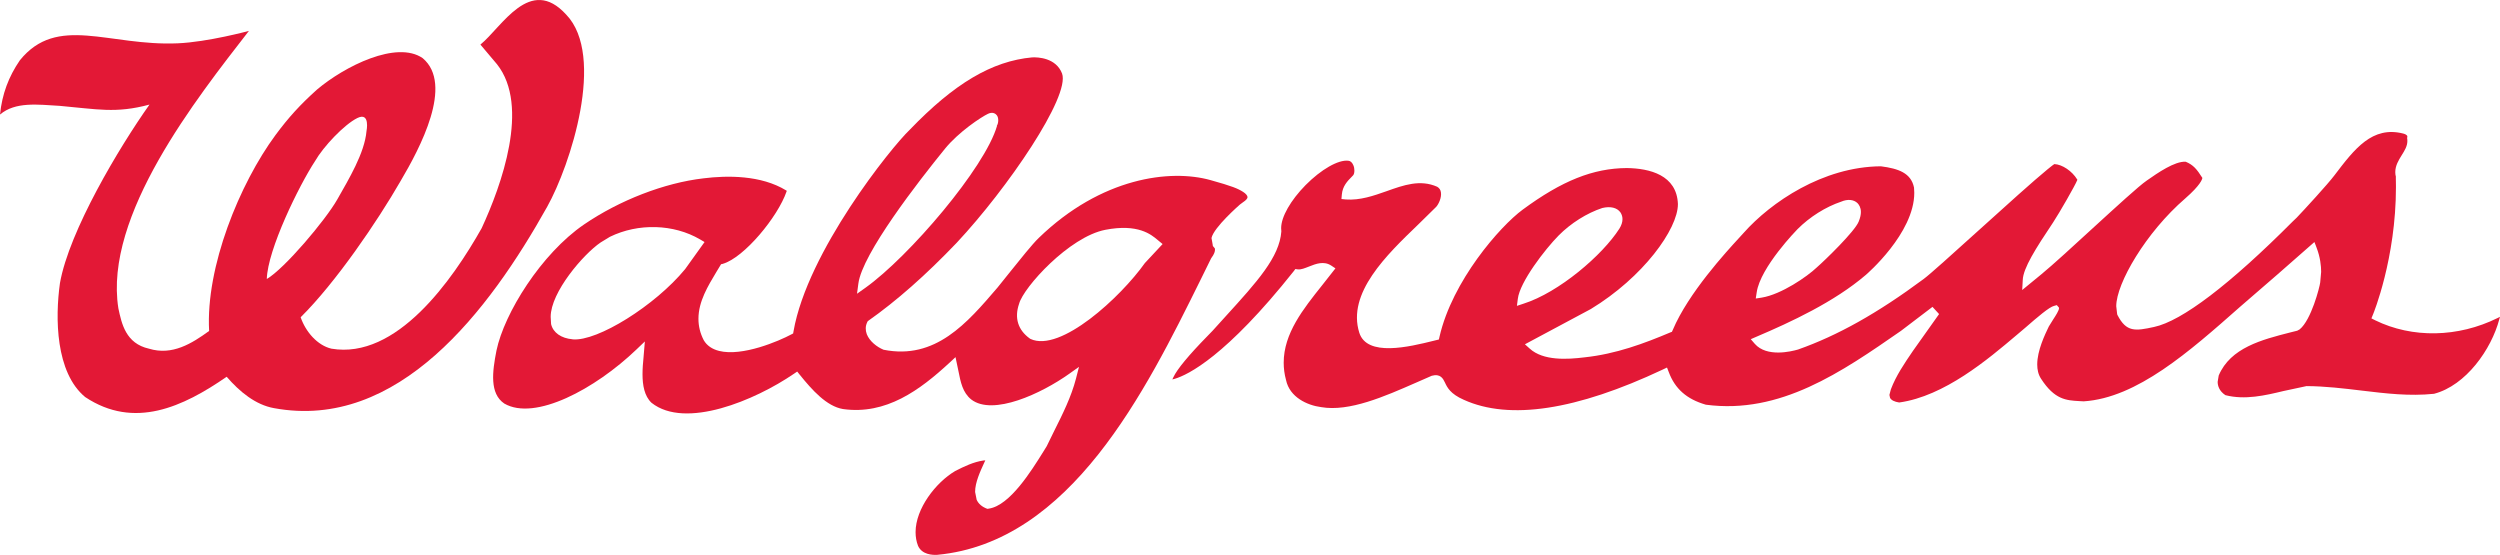
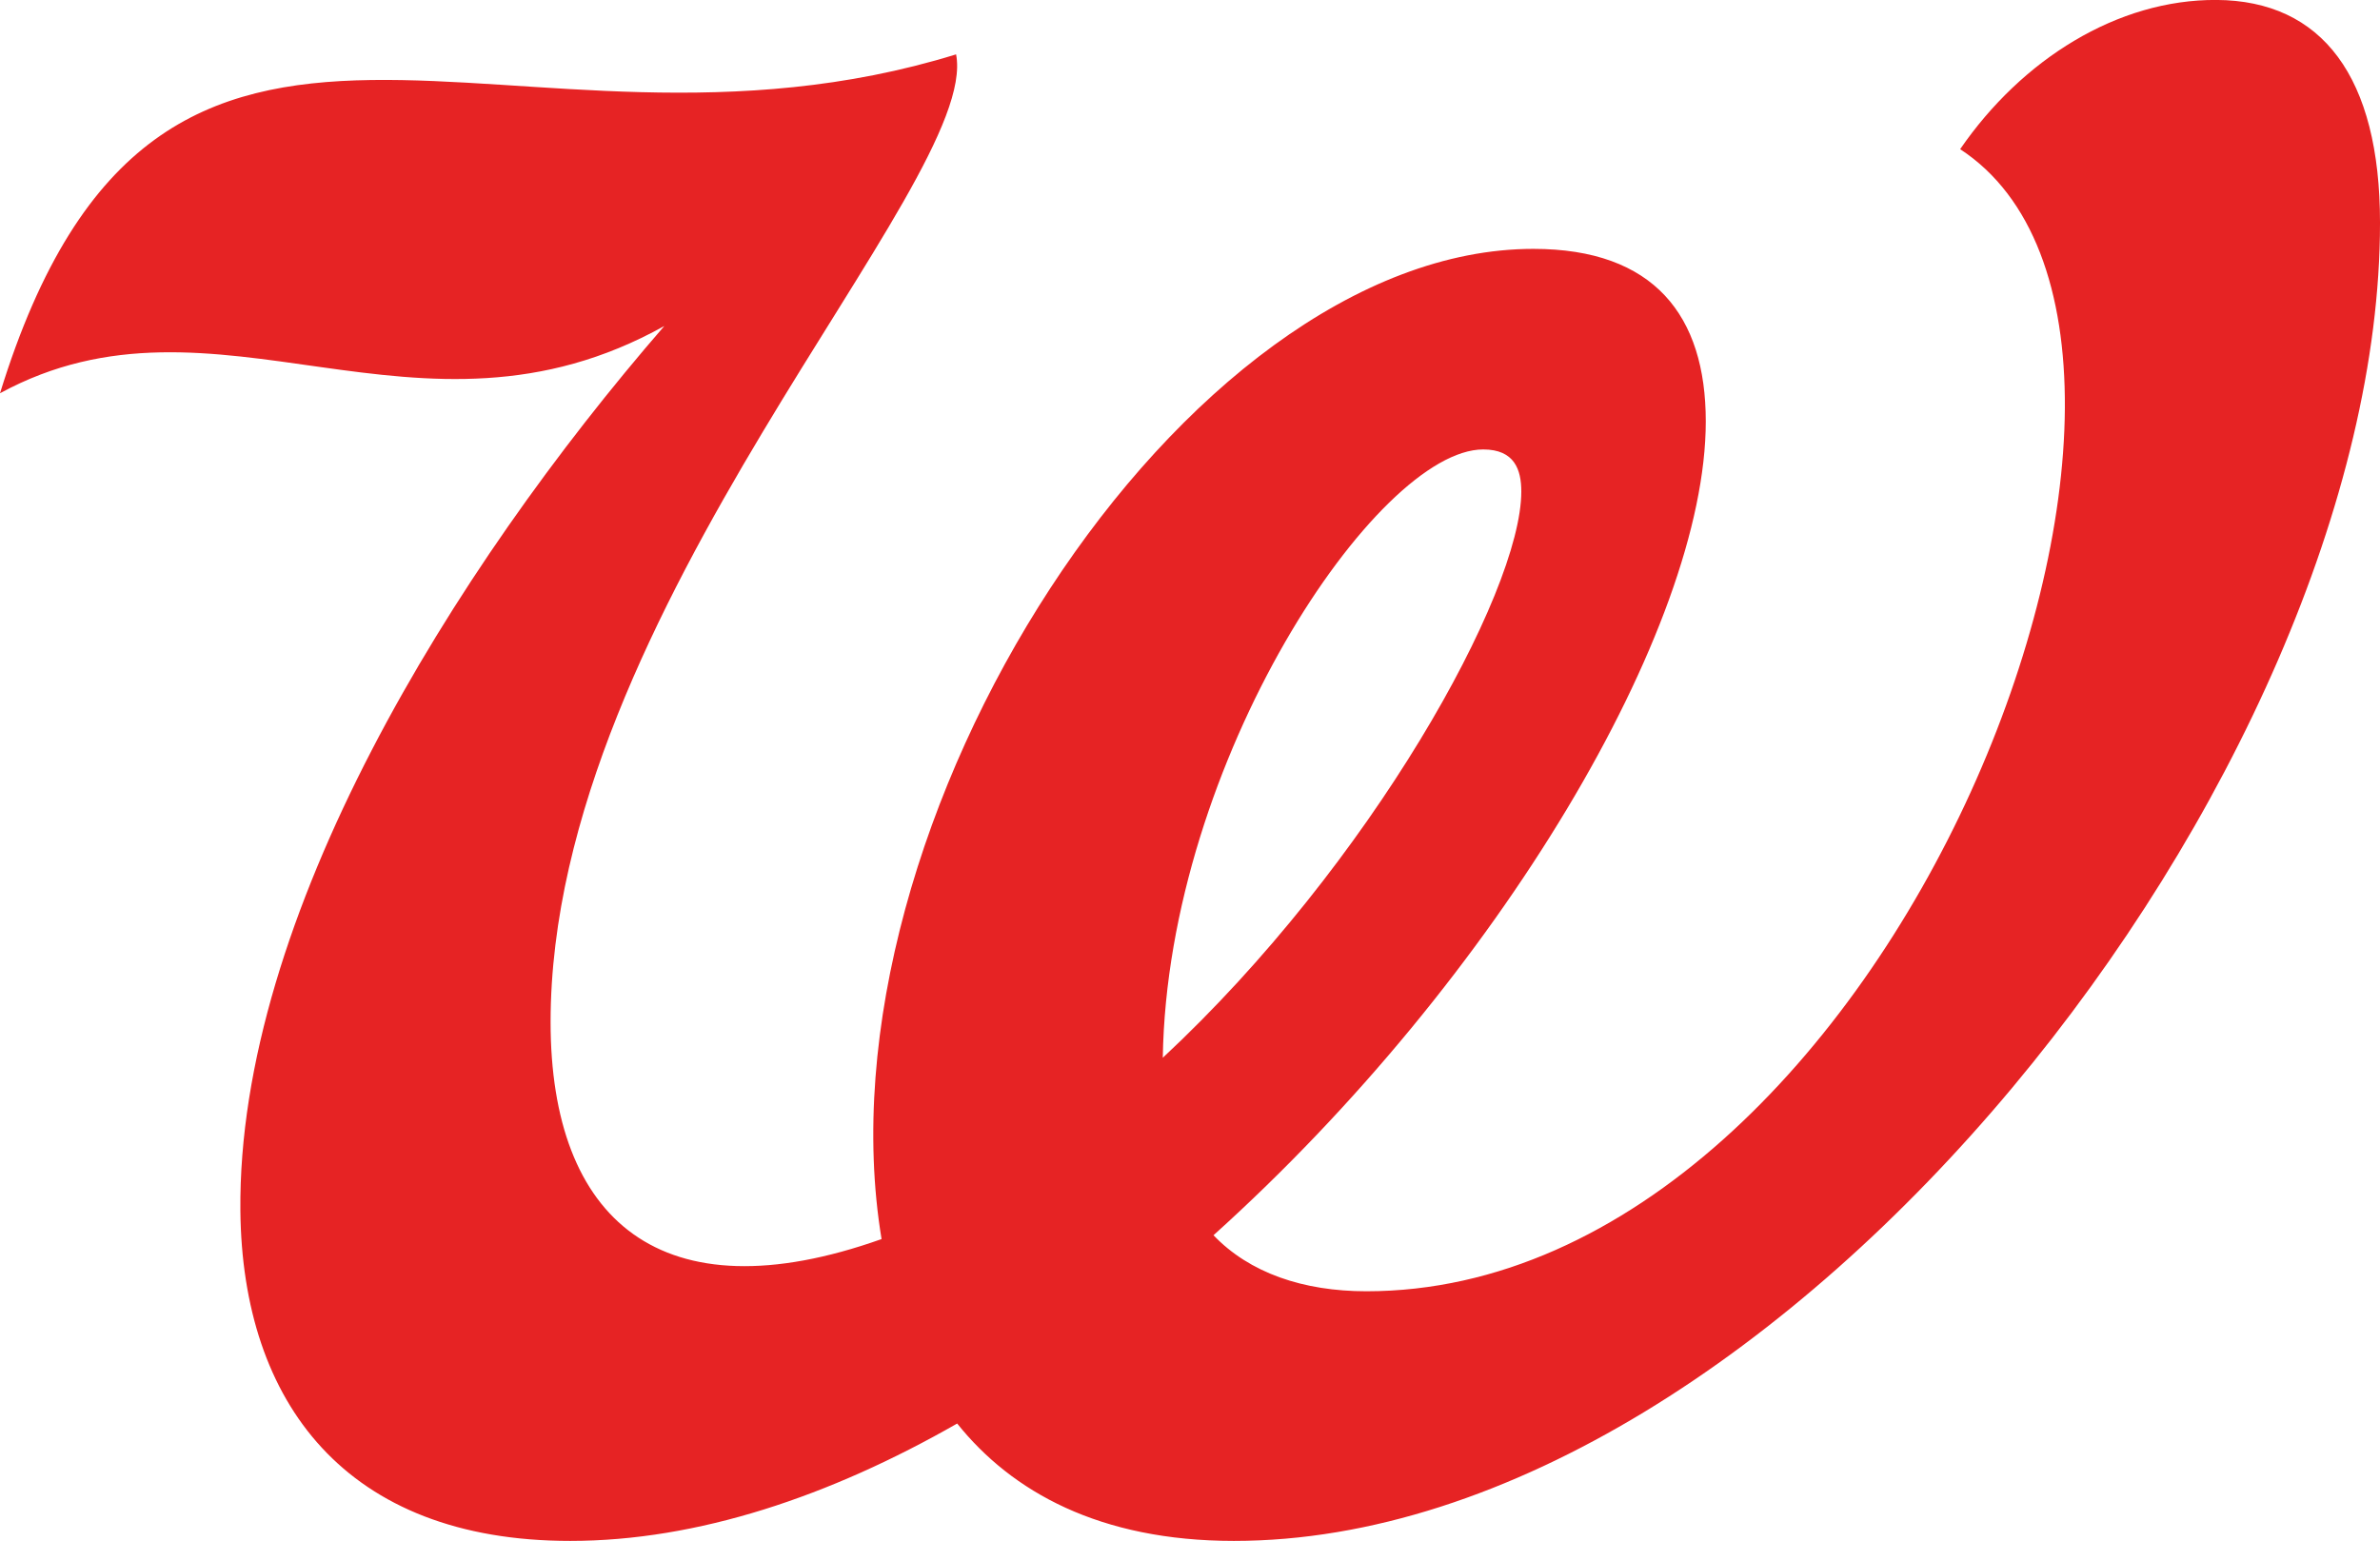
- <svg xmlns="http://www.w3.org/2000/svg" width="534.798" height="118.705">
-   <path d="M58.611,87.309c26.554,4.904,45.991-20.82,58.443-43.081      c4.983-8.919,12.552-32.27,4.075-41.094      c-7.762-8.536-13.76,2.666-18.361,6.405l3.552,4.207      c7.094,8.956,0.924,25.973-3.281,35.065      c-6.311,11.194-18.223,28.134-32.144,25.776      c-3.021-0.709-5.523-3.639-6.58-6.719c7.498-7.42,16.377-20.455,21.367-29.126      c4.177-7.054,11.424-20.685,4.74-26.3      C84.875,8.599,73.765,14.135,67.811,19.162c-3.624,3.262-6.066,5.933-8.879,9.733      c-7.662,10.386-14.958,28.194-14.196,41.902      c-3.676,2.666-7.88,5.322-12.872,3.791c-4.948-1.109-5.839-5.32-6.541-8.625      C22.17,46.101,42.079,21.02,53.248,6.61c0,0-8.812,2.389-15.242,2.657      C23.222,9.9,12.242,3.021,4.246,12.903C1.84,16.419,0.45,20.115,0,24.508      c3.276-2.801,8.131-2.13,12.769-1.864c8.024,0.702,11.977,1.67,19.21-0.273      c-6.444,9.089-17.181,27.01-19.154,38.192      c-1.046,7.42-0.955,19.117,5.389,24.369      c10.512,6.996,20.952,2.105,30.277-4.336      C51.259,83.803,54.676,86.608,58.611,87.309z M76.446,25.248      c2.797-1.369,1.958,2.784,1.958,2.784c-0.4,4.712-3.817,10.325-6.252,14.632      c-2.5,4.403-11.261,14.786-15.077,17.019c0.165-6.283,6.891-20.001,10.328-25.234      C69.163,31.371,73.653,26.618,76.446,25.248z" id="path2303" fill="#E31836" />
-   <path d="M499.366,37.528L499.366,37.528      c-1.461,1.928-6.447,7.349-8.064,9.041c-0.072,0.067-0.832,0.794-0.832,0.794      c-13.447,13.491-23.725,21.319-29.676,22.581      c-4.057,0.891-5.918,1.127-7.816-2.533c-0.033-0.068-0.078-0.199-0.078-0.199      c0-0.027-0.195-1.713-0.195-1.713c0-4.865,6.322-15.772,14.775-23.062      c3.227-2.819,3.607-4.067,3.652-4.378c-1.205-1.892-1.936-2.78-3.576-3.465      c-2.35-0.123-5.955,2.374-8.332,4.038c-1.682,1.151-6.453,5.537-11.514,10.16      c-4.215,3.869-8.57,7.868-11.002,9.868c0,0-3.389,2.771-4.121,3.381      c0.031-0.713,0.119-2.145,0.119-2.145c0.09-2.507,2.727-6.69,6.498-12.32      c1.365-2.075,4.734-7.959,5.139-9.002l0.053-0.104l-0.061-0.102      c-1.094-1.793-3.189-3.189-4.863-3.268c-0.172,0.065-1.498,1.152-1.498,1.152      c-2.84,2.32-8.904,7.781-14.76,13.08      c-5.379,4.863-10.453,9.441-11.715,10.357c-9.875,7.33-18.43,12.109-26.869,15.082      c-1.512,0.439-6.67,1.678-9.225-1.195c0,0-0.58-0.646-0.883-1.018      c0.383-0.172,1.217-0.527,1.217-0.527c7.379-3.141,16.674-7.459,23.416-13.238      c0.102-0.09,10.346-8.877,10.346-17.54c0-0.385-0.025-0.749-0.055-1.127      c-0.637-3.109-3.301-4.062-7.09-4.552c-12.402,0.081-23.545,7.715-29.332,14.22      l-1.018,1.114c-2.686,2.92-10.85,11.795-14.166,19.674      c0,0-0.143,0.352-0.191,0.414c-0.018-0.02-0.303,0.102-0.303,0.102      c-5.59,2.363-11.664,4.637-18.416,5.348      c-3.645,0.453-8.809,0.764-11.701-1.879c0,0-0.707-0.623-1.021-0.918      c0.564-0.305,14.1-7.541,14.1-7.541      c11.156-6.771,18.631-17.081,18.631-22.451l0,0      c-0.23-6.23-6.061-7.641-10.92-7.708      c-7.217,0.043-13.877,2.704-22.285,8.896      c-4.873,3.592-15.072,15.246-17.801,27.209c0,0-0.072,0.393-0.125,0.568      c-0.219,0.066-1.059,0.262-1.059,0.262c-5.342,1.328-14.316,3.5-15.971-1.711      c-2.658-8.469,5.826-16.626,12.627-23.168c0-0.009,3.83-3.761,3.83-3.761      c0.533-0.601,1.186-1.998,1.004-3.101c-0.07-0.524-0.33-0.915-0.803-1.195      c-3.641-1.603-7.133-0.367-10.832,0.955c-2.773,0.979-5.648,1.982-8.691,1.768      c0,0-0.594-0.071-0.953-0.096c0.035-0.319,0.088-0.975,0.088-0.975      c0.154-1.788,1.195-2.858,2.127-3.799c0.02-0.008,0.303-0.317,0.303-0.317      c0.16-0.194,0.252-0.566,0.252-0.993c0-0.374-0.062-0.796-0.234-1.164      c-0.24-0.565-0.605-0.908-1.055-0.942c-2.129-0.266-5.809,1.839-9.15,5.211      c-3.211,3.269-5.229,6.797-5.229,9.22l0.031,0.5      c0.018,0.063,0.01,0.195,0.01,0.195      c-0.393,5.492-5.178,10.756-11.818,18.055l-2.884,3.182      c0.017,0-1.108,1.145-1.108,1.145c-3.98,4.062-6.499,7.107-7.276,8.789      l-0.233,0.488l0.545-0.145c2.819-0.848,10.932-4.77,25.461-23.055      c0,0,0.217-0.26,0.309-0.421c0.189,0.022,0.537,0.077,0.537,0.077      c0.68,0.084,1.514-0.268,2.393-0.61c1.479-0.589,3.172-1.246,4.77-0.191      c0,0,0.613,0.393,0.875,0.583c-0.279,0.342-2.852,3.627-2.852,3.627      c-4.053,5.08-8.215,10.295-8.215,16.553c0,1.195,0.15,2.434,0.502,3.717      c0.773,3.666,4.523,5.4,7.506,5.787c6.035,1.043,13.604-2.297,20.285-5.227      l3.383-1.482c1.889-0.512,2.426,0.643,2.826,1.467      c0.469,1.004,1.133,2.414,4.043,3.68c9.752,4.414,24.064,2.234,42.553-6.48      c0,0,0.555-0.266,0.9-0.428c0.133,0.328,0.377,0.973,0.377,0.973      c1.332,3.58,3.838,5.793,7.926,6.977      c15.924,2.119,29.055-6.992,41.746-15.795c0.016-0.008,5.791-4.406,6.742-5.131      c0.234,0.232,1.268,1.357,1.412,1.539c-0.207,0.307-5.58,7.859-5.58,7.859      c-1.875,2.746-3.627,5.328-4.727,8.225c0-0.023-0.318,1.215-0.318,1.215      l0.139,0.639c0.277,0.494,0.955,0.832,1.951,0.979      c9.666-1.338,18.979-9.227,25.121-14.426l1.842-1.559      c2.641-2.305,5.17-4.463,6.172-4.684c0,0,0.385-0.109,0.58-0.162      c0.143,0.162,0.443,0.51,0.443,0.51c0.033,0.035,0.033,0.094,0.033,0.145      c0,0.477-0.709,1.594-1.225,2.375l-0.969,1.562c-0.824,1.727-2.467,5.113-2.467,8.113      c0,1.09,0.223,2.15,0.824,3.055c2.893,4.479,5.416,4.617,8.139,4.771      l0.973,0.053c11.402-0.732,22.598-10.629,33.441-20.209l8.068-6.984      c0,0,6.521-5.706,7.846-6.885c0.182,0.406,0.455,1.179,0.455,1.179      c0.814,2.085,0.988,3.986,0.988,5.208l-0.203,2.27      c-0.121,1-1.922,8.029-4.389,10.023c-0.008,0-0.516,0.285-0.516,0.285      c-0.018,0-1.57,0.391-1.57,0.391c-5.963,1.529-12.719,3.244-15.234,9.195      c-0.01,0.023-0.225,1.355-0.225,1.355c0,0.801,0.303,1.949,1.652,2.848      c4.209,1.086,8.57,0.043,12.416-0.879l4.943-1.059      c4.035,0.023,7.957,0.502,11.748,0.955c5.281,0.631,10.25,1.236,15.527,0.693      c6.834-1.781,12.275-9.531,13.961-15.941l0.15-0.529l-0.506,0.256      c-8.477,4.191-18.262,4.371-26.195,0.488c0,0-0.551-0.275-0.805-0.41      c0.107-0.264,0.354-0.871,0.354-0.871c0.062-0.125,4.895-11.934,4.895-27.233      c0-0.695-0.008-1.404-0.027-2.112h0.027c-0.1-0.37-0.143-0.717-0.143-1.059      c0-1.408,0.713-2.564,1.365-3.613c0.654-1.046,1.219-1.959,1.219-3.044      c0-0.164-0.014-0.314-0.02-0.491c-0.033-0.016-0.033-0.06-0.033-0.093      c0-0.129,0.039-0.305,0.039-0.305c0.014-0.02,0.014-0.042,0.014-0.064      c0-0.379-0.594-0.57-0.881-0.65C507.468,26.895,503.7,31.819,499.366,37.528z       M324.69,63.932L324.69,63.932c0.426-3.617,5.838-10.624,8.727-13.551      c2.627-2.648,6.047-4.796,9.344-5.886c1.748-0.415,3.146-0.078,3.879,0.935      c0.285,0.427,0.441,0.92,0.441,1.447c0,0.651-0.232,1.344-0.658,2.026      c-3.615,5.672-12.934,13.665-20.535,16.069c0,0-0.883,0.281-1.389,0.459      C324.56,64.948,324.69,63.932,324.69,63.932z M375.788,62.561L375.788,62.561      c0.768-5.408,8.65-13.451,8.727-13.532c2.627-2.642,6.049-4.783,9.361-5.893      c1.359-0.586,2.672-0.462,3.477,0.315c0.307,0.323,0.729,0.915,0.729,1.904      c0,0.557-0.135,1.221-0.475,2.059c-0.84,2.098-7.195,8.257-8.998,9.828      c-2.014,1.912-7.52,5.732-11.738,6.422c0,0-0.793,0.129-1.281,0.197      C375.653,63.448,375.788,62.561,375.788,62.561z" id="path2305" fill="#E31836" />
-   <path d="M220.813,12.275h-0.014c-8.58,0.788-16.653,5.569-26.186,15.482      c-3.894,3.685-21.896,26.079-24.862,43.108c0,0-0.051,0.326-0.081,0.465      c-0.127,0.062-0.409,0.215-0.409,0.215c-2.609,1.402-10.463,4.777-15.438,3.521      c-1.491-0.373-2.605-1.143-3.276-2.283c-0.767-1.484-1.135-2.996-1.135-4.594      c0-3.715,2.054-7.031,3.827-10c0.018-0.008,0.955-1.571,1.02-1.679      c0.031,0.032,0.34-0.065,0.34-0.065c4.604-1.315,11.819-10.105,13.655-15.468      l0.054-0.153l-0.138-0.093c-5.373-3.289-12.585-3.215-17.67-2.583      c-8.388,0.975-17.935,4.67-25.555,9.866      c-9.165,6.262-17.085,19.007-18.742,26.981      c-0.895,4.561-1.485,9.186,1.67,11.33      c6.556,3.811,19.44-3.107,28.238-11.527c0,0,1.15-1.096,1.834-1.754      c-0.067,0.932-0.285,3.438-0.285,3.438c-0.111,1.09-0.213,2.336-0.213,3.57      c0,2.326,0.39,4.666,1.926,6.113c7.253,5.754,22.187-0.551,30.431-6.186      c0,0,0.48-0.338,0.732-0.498c0.201,0.24,0.561,0.703,0.561,0.703      c2.622,3.24,5.716,6.727,9.236,7.32c9.205,1.287,16.408-4.018,22.816-9.939      c0,0,0.835-0.768,1.253-1.166c0.129,0.676,0.623,2.963,0.623,2.963      c0.47,2.369,0.897,4.611,2.735,6.088c4.649,3.598,15.064-1.295,20.925-5.459      c0,0,1.354-0.947,2.132-1.516c-0.196,0.822-0.646,2.527-0.646,2.527      c-1.002,3.873-2.854,7.584-4.652,11.17l-1.607,3.281l-0.268,0.434l-0.478,0.773      c-2.498,3.996-7.126,11.488-11.636,12.145l-0.312,0.047      c-1.162-0.426-1.9-1.076-2.291-1.939l-0.333-1.678      c0-2.02,1.062-4.32,1.993-6.352l0.195-0.402l-0.436,0.031      c-2.096,0.32-3.967,1.207-6.023,2.254c-4.17,2.471-8.463,8.051-8.463,13.066      c0,1.043,0.17,2.023,0.529,2.936c0.862,1.912,3.131,1.975,4.08,1.924      c28.578-2.672,44.607-35.084,56.318-58.762l2.299-4.672      c0.707-0.934,0.822-1.499,0.822-1.826l-0.021-0.281      c-0.046-0.031-0.435-0.532-0.435-0.532c0.03,0.034-0.29-1.7-0.29-1.7      c0.479-2.289,6.017-7.102,6.074-7.158c0,0.013,0.704-0.524,0.704-0.524      c0.566-0.368,0.919-0.747,0.933-1.054c0-0.329-0.371-0.766-0.933-1.122      c-1.124-0.721-2.342-1.239-6.986-2.532c-8.585-2.405-23.353-0.594-36.748,12.372      c-1.403,1.348-3.993,4.612-6.104,7.233l-2.709,3.375      c-6.528,7.617-13.255,15.516-24.377,13.309      c-1.462-0.602-3.001-1.824-3.593-3.328c-0.319-0.861-0.297-1.727,0.067-2.508      l0.138-0.277c6.166-4.326,12.504-9.941,19.013-16.754      c10.93-11.682,24.314-31.333,22.558-36.214      C225.895,12.337,221.993,12.218,220.813,12.275z M130.471,50.657      c6.059-2.965,13.629-2.751,19.273,0.547c0,0,0.648,0.373,0.974,0.572      c-0.264,0.374-4.157,5.797-4.157,5.797      c-6.409,7.789-18.775,15.504-24.058,15.023v-0.012      c-2.464-0.213-4.187-1.422-4.616-3.26l-0.086-1.549      c0-5.27,7.007-13.414,10.68-15.905      C128.44,51.897,130.471,50.657,130.471,50.657z M202.16,31.802      c2.939-3.604,7.761-6.786,9.202-7.461c1.109-0.525,1.702,0.102,1.859,0.296      c0.243,0.298,0.324,0.705,0.324,1.111c0,0.479-0.144,0.951-0.311,1.156      l0.054,0.009c-2.57,8.966-18.819,27.989-28.167,34.655      c0,0-1.12,0.787-1.789,1.268c0.096-0.713,0.286-2.15,0.286-2.15l0,0      C184.414,54.307,196.502,38.753,202.16,31.802z M220.435,72.504l-0.157-0.1      c-2.523-1.824-3.319-4.398-2.274-7.424      c0.945-3.518,10.714-14.314,18.441-15.818      c7.014-1.36,9.816,1.016,11.169,2.146c0,0.021,0.735,0.599,1.089,0.901      c-0.298,0.318-3.797,4.07-3.797,4.07C239.75,63.551,226.85,75.491,220.435,72.504      z" id="path2307" fill="#E31836" />
+ <svg xmlns="http://www.w3.org/2000/svg" version="1.1" id="svg2" width="335.72" height="217.4" viewBox="0 0 335.72 217.4">
+   <defs id="defs6" />
+   <g id="g10" transform="matrix(1.333333,0,0,-1.333333,0,217.4)">
+     <g id="g12" transform="scale(0.1)">
+       <path d="m 1230.16,511.25 c 5.03,313.84 226.57,643.67 339.01,643.67 33.23,0 40.28,-21.59 40.28,-44.52 0,-107.42 -159.44,-394.392 -379.29,-599.15 m 1114.71,1119.3 c -104.69,0.58 -205.72,-62.79 -271.15,-157.9 309.09,-202.13 -69.62,-1208.49 -628.16,-1208.49 -66.94,0 -123.74,19.481 -161.74,59.289 302.36,272.371 520.79,642.758 520.79,861.191 0,111.68 -54.55,182.52 -182.42,182.52 -370.98,0 -762.112,-608.664 -689.549,-1047.769 -233.922,-83.09 -350.153,20.839 -350.153,229.597 0,435.879 455.452,887.962 429.002,1023.982 C 539.57,1427.08 170.238,1766.04 0,1214.38 229.398,1339.2 441.129,1139.68 702.82,1285.55 478.078,1026.31 251.25,659.246 254.309,349.262 256.32,146.359 365.91,0 603.289,0 738.102,0 878,47.211 1012.64,124.211 1070.35,52.078 1163.32,0 1305.41,0 c 579.34,0 1212.5,814.02 1212.5,1394.87 0,154.1 -61.14,235.06 -173.04,235.68" style="fill:#e62324;fill-opacity:1;fill-rule:nonzero;stroke:none" id="path14" />
+     </g>
+   </g>
</svg>
